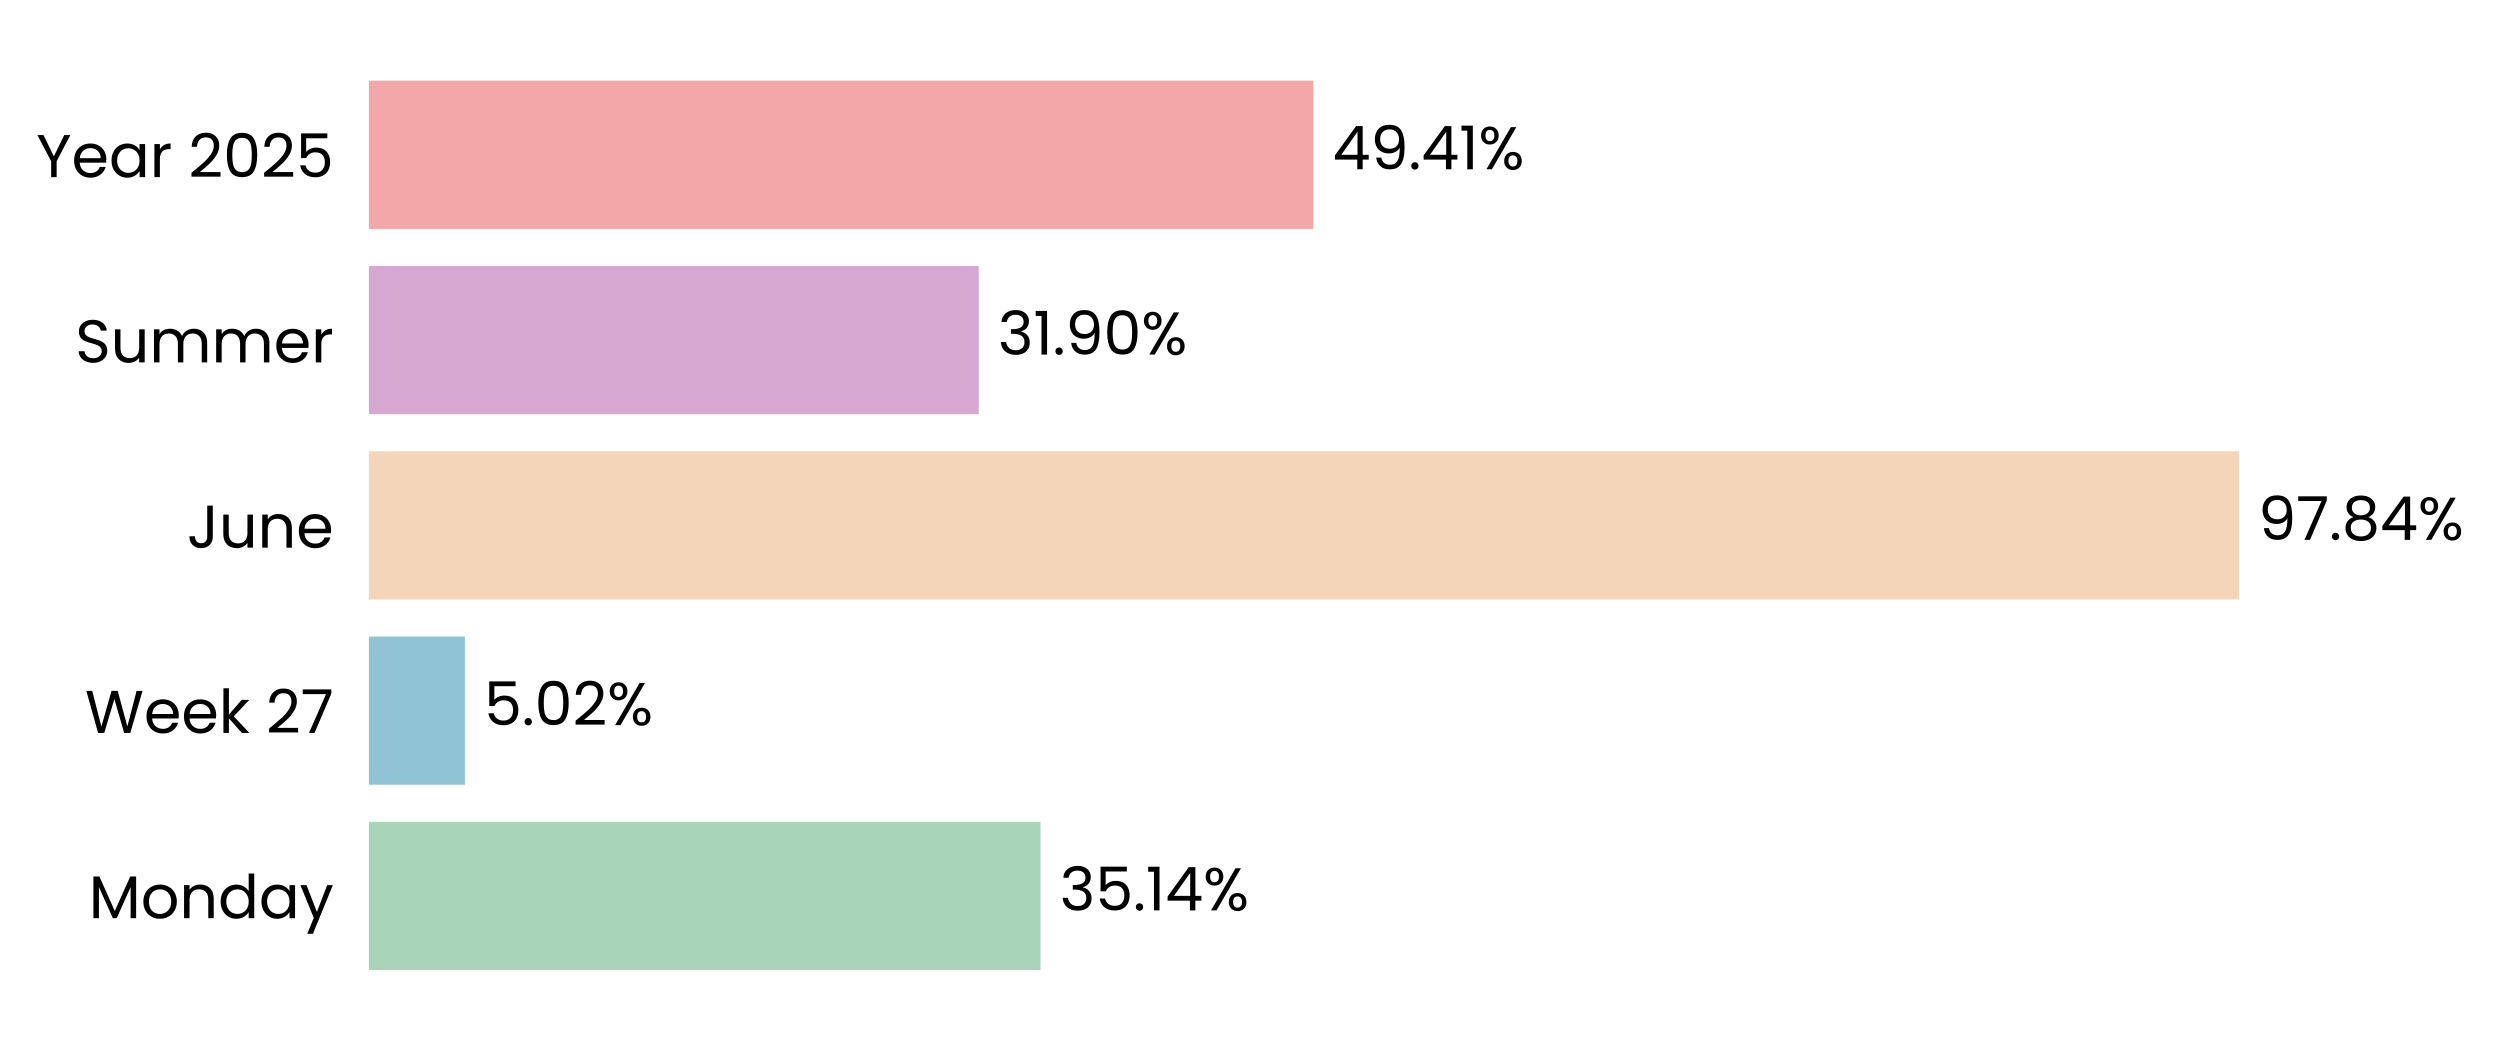
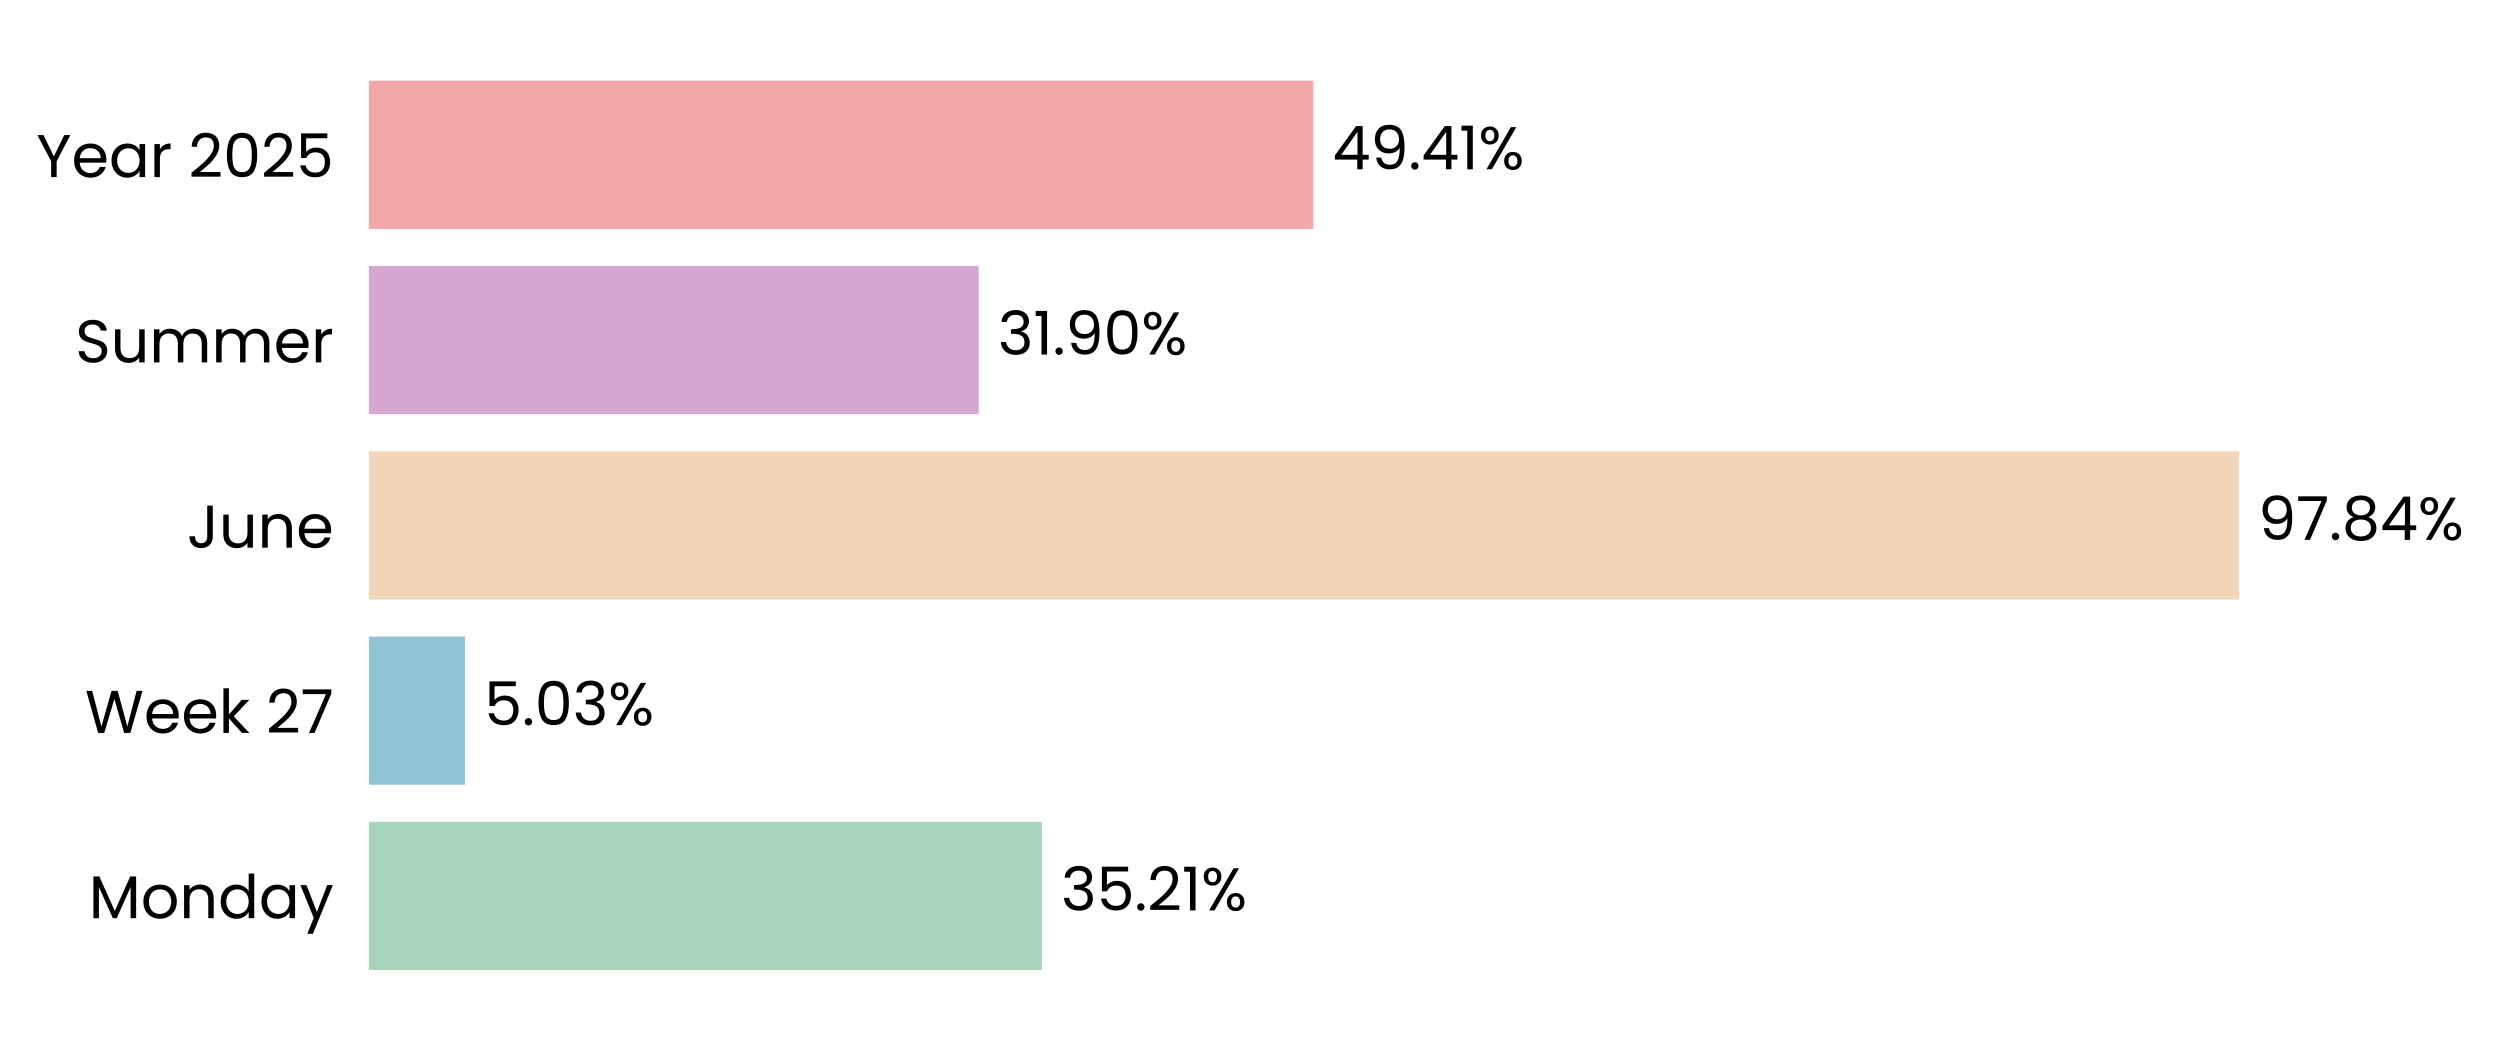
<svg xmlns="http://www.w3.org/2000/svg" xmlns:xlink="http://www.w3.org/1999/xlink" width="496.816pt" height="208.8pt" viewBox="0 0 496.816 208.8" version="1.1">
  <defs>
    <style type="text/css">*{stroke-linejoin: round; stroke-linecap: butt}</style>
  </defs>
  <g id="figure_1">
    <g id="patch_1">
      <path d="M 0 208.8  L 496.816 208.8  L 496.816 0  L 0 0  L 0 208.8  z " style="fill: none" />
    </g>
    <g id="axes_1">
      <g id="patch_2">
-         <path d="M 73.311 201.6  L 453.17 201.6  L 453.17 7.2  L 73.311 7.2  L 73.311 201.6  z " style="fill: none" />
+         <path d="M 73.311 201.6  L 453.161 201.6  L 453.161 7.2  L 73.311 7.2  L 73.311 201.6  z " style="fill: none" />
      </g>
      <g id="patch_3">
-         <path d="M 73.311 192.764  L 206.789 192.764  L 206.789 163.309  L 73.311 163.309  z " clip-path="url(#p3ca2445f18)" style="fill: #a8d5ba" />
+         <path d="M 73.311 192.764  L 207.05 192.764  L 207.05 163.309  L 73.311 163.309  z " clip-path="url(#p0149df4c31)" style="fill: #a8d5ba" />
      </g>
      <g id="patch_4">
-         <path d="M 73.311 155.945  L 92.38 155.945  L 92.38 126.491  L 73.311 126.491  z " clip-path="url(#p3ca2445f18)" style="fill: #90c3d4" />
+         <path d="M 73.311 155.945  L 92.417 155.945  L 92.417 126.491  L 73.311 126.491  z " clip-path="url(#p0149df4c31)" style="fill: #90c3d4" />
      </g>
      <g id="patch_5">
-         <path d="M 73.311 119.127  L 444.957 119.127  L 444.957 89.673  L 73.311 89.673  z " clip-path="url(#p3ca2445f18)" style="fill: #f3d6ba" />
+         <path d="M 73.311 119.127  L 444.957 119.127  L 444.957 89.673  L 73.311 89.673  z " clip-path="url(#p0149df4c31)" style="fill: #f3d6ba" />
      </g>
      <g id="patch_6">
-         <path d="M 73.311 82.309  L 194.5 82.309  L 194.5 52.855  L 73.311 52.855  z " clip-path="url(#p3ca2445f18)" style="fill: #d6a8d1" />
+         <path d="M 73.311 82.309  L 194.5 82.309  L 194.5 52.855  L 73.311 52.855  z " clip-path="url(#p0149df4c31)" style="fill: #d6a8d1" />
      </g>
      <g id="patch_7">
-         <path d="M 73.311 45.491  L 261.005 45.491  L 261.005 16.036  L 73.311 16.036  z " clip-path="url(#p3ca2445f18)" style="fill: #f2a8a8" />
+         <path d="M 73.311 45.491  L 261.001 45.491  L 261.001 16.036  L 73.311 16.036  z " clip-path="url(#p0149df4c31)" style="fill: #f2a8a8" />
      </g>
      <g id="matplotlib.axis_1">
        <g id="ytick_1">
          <g id="text_1">
            <g transform="translate(17.64187 182.4764) scale(0.12 -0.12)">
              <defs>
                <path id="Poppins-Regular-4d" d="M 5018 4429  L 5018 0  L 4435 0  L 4435 3302  L 2963 0  L 2554 0  L 1075 3309  L 1075 0  L 493 0  L 493 4429  L 1120 4429  L 2758 768  L 4397 4429  L 5018 4429  z " transform="scale(0.015625)" />
                <path id="Poppins-Regular-6f" d="M 2022 -58  Q 1530 -58 1130 166  Q 730 390 502 803  Q 275 1216 275 1760  Q 275 2298 508 2710  Q 742 3123 1145 3344  Q 1549 3565 2048 3565  Q 2547 3565 2950 3344  Q 3354 3123 3587 2713  Q 3821 2304 3821 1760  Q 3821 1216 3581 803  Q 3341 390 2931 166  Q 2522 -58 2022 -58  z M 2022 454  Q 2336 454 2611 601  Q 2886 749 3056 1043  Q 3226 1338 3226 1760  Q 3226 2182 3059 2476  Q 2893 2771 2624 2915  Q 2355 3059 2042 3059  Q 1722 3059 1456 2915  Q 1190 2771 1030 2476  Q 870 2182 870 1760  Q 870 1331 1027 1036  Q 1184 742 1446 598  Q 1709 454 2022 454  z " transform="scale(0.015625)" />
                <path id="Poppins-Regular-6e" d="M 2202 3571  Q 2842 3571 3238 3184  Q 3635 2797 3635 2067  L 3635 0  L 3059 0  L 3059 1984  Q 3059 2509 2796 2787  Q 2534 3066 2080 3066  Q 1619 3066 1347 2778  Q 1075 2490 1075 1939  L 1075 0  L 493 0  L 493 3507  L 1075 3507  L 1075 3008  Q 1248 3277 1545 3424  Q 1843 3571 2202 3571  z " transform="scale(0.015625)" />
                <path id="Poppins-Regular-64" d="M 275 1766  Q 275 2304 492 2710  Q 710 3117 1091 3341  Q 1472 3565 1946 3565  Q 2355 3565 2707 3376  Q 3059 3187 3245 2880  L 3245 4736  L 3834 4736  L 3834 0  L 3245 0  L 3245 659  Q 3072 346 2733 144  Q 2394 -58 1939 -58  Q 1472 -58 1091 172  Q 710 403 492 819  Q 275 1235 275 1766  z M 3245 1760  Q 3245 2157 3085 2451  Q 2925 2746 2653 2902  Q 2381 3059 2054 3059  Q 1728 3059 1459 2905  Q 1190 2752 1030 2457  Q 870 2163 870 1766  Q 870 1363 1030 1065  Q 1190 768 1459 611  Q 1728 454 2054 454  Q 2381 454 2653 611  Q 2925 768 3085 1065  Q 3245 1363 3245 1760  z " transform="scale(0.015625)" />
                <path id="Poppins-Regular-61" d="M 275 1766  Q 275 2304 492 2710  Q 710 3117 1091 3341  Q 1472 3565 1939 3565  Q 2400 3565 2739 3366  Q 3078 3168 3245 2867  L 3245 3507  L 3834 3507  L 3834 0  L 3245 0  L 3245 653  Q 3072 346 2729 144  Q 2387 -58 1933 -58  Q 1466 -58 1088 172  Q 710 403 492 819  Q 275 1235 275 1766  z M 3245 1760  Q 3245 2157 3085 2451  Q 2925 2746 2653 2902  Q 2381 3059 2054 3059  Q 1728 3059 1459 2905  Q 1190 2752 1030 2457  Q 870 2163 870 1766  Q 870 1363 1030 1065  Q 1190 768 1459 611  Q 1728 454 2054 454  Q 2381 454 2653 611  Q 2925 768 3085 1065  Q 3245 1363 3245 1760  z " transform="scale(0.015625)" />
                <path id="Poppins-Regular-79" d="M 3514 3507  L 1402 -1651  L 800 -1651  L 1491 38  L 77 3507  L 723 3507  L 1824 666  L 2912 3507  L 3514 3507  z " transform="scale(0.015625)" />
              </defs>
              <use xlink:href="#Poppins-Regular-4d" />
              <use xlink:href="#Poppins-Regular-6f" transform="translate(86.09999 0)" />
              <use xlink:href="#Poppins-Regular-6e" transform="translate(150.1 0)" />
              <use xlink:href="#Poppins-Regular-64" transform="translate(214.1 0)" />
              <use xlink:href="#Poppins-Regular-61" transform="translate(281.7 0)" />
              <use xlink:href="#Poppins-Regular-79" transform="translate(349.2999 0)" />
            </g>
          </g>
        </g>
        <g id="ytick_2">
          <g id="text_2">
            <g transform="translate(16.88437 145.6582) scale(0.12 -0.12)">
              <defs>
                <path id="Poppins-Regular-57" d="M 6099 4461  L 4806 0  L 4154 0  L 3117 3590  L 2042 0  L 1395 -6  L 147 4461  L 768 4461  L 1741 678  L 2816 4461  L 3469 4461  L 4493 691  L 5472 4461  L 6099 4461  z " transform="scale(0.015625)" />
                <path id="Poppins-Regular-65" d="M 3693 1888  Q 3693 1722 3674 1536  L 870 1536  Q 902 1018 1225 726  Q 1549 435 2010 435  Q 2387 435 2640 611  Q 2893 787 2995 1082  L 3622 1082  Q 3482 576 3059 259  Q 2637 -58 2010 -58  Q 1510 -58 1116 166  Q 723 390 499 803  Q 275 1216 275 1760  Q 275 2304 492 2713  Q 710 3123 1104 3344  Q 1498 3565 2010 3565  Q 2509 3565 2893 3347  Q 3277 3130 3485 2749  Q 3693 2368 3693 1888  z M 3091 2010  Q 3091 2342 2944 2582  Q 2797 2822 2544 2947  Q 2291 3072 1984 3072  Q 1542 3072 1232 2790  Q 922 2509 877 2010  L 3091 2010  z " transform="scale(0.015625)" />
                <path id="Poppins-Regular-6b" d="M 2451 0  L 1075 1549  L 1075 0  L 493 0  L 493 4736  L 1075 4736  L 1075 1952  L 2426 3507  L 3238 3507  L 1587 1760  L 3245 0  L 2451 0  z " transform="scale(0.015625)" />
                <path id="Poppins-Regular-20" transform="scale(0.015625)" />
                <path id="Poppins-Regular-32" d="M 326 467  Q 1139 1120 1600 1539  Q 2061 1958 2377 2416  Q 2694 2874 2694 3315  Q 2694 3731 2492 3971  Q 2291 4211 1843 4211  Q 1408 4211 1168 3939  Q 928 3667 909 3213  L 346 3213  Q 371 3930 780 4320  Q 1190 4710 1837 4710  Q 2496 4710 2883 4345  Q 3270 3981 3270 3341  Q 3270 2810 2953 2307  Q 2637 1805 2233 1424  Q 1830 1043 1203 538  L 3405 538  L 3405 51  L 326 51  L 326 467  z " transform="scale(0.015625)" />
                <path id="Poppins-Regular-37" d="M 3245 4173  L 1466 0  L 877 0  L 2682 4115  L 211 4115  L 211 4614  L 3245 4614  L 3245 4173  z " transform="scale(0.015625)" />
              </defs>
              <use xlink:href="#Poppins-Regular-57" />
              <use xlink:href="#Poppins-Regular-65" transform="translate(97.59999 0)" />
              <use xlink:href="#Poppins-Regular-65" transform="translate(159.6 0)" />
              <use xlink:href="#Poppins-Regular-6b" transform="translate(221.6 0)" />
              <use xlink:href="#Poppins-Regular-20" transform="translate(273.0999 0)" />
              <use xlink:href="#Poppins-Regular-32" transform="translate(299.7999 0)" />
              <use xlink:href="#Poppins-Regular-37" transform="translate(357.2999 0)" />
            </g>
          </g>
        </g>
        <g id="ytick_3">
          <g id="text_3">
            <g transform="translate(37.15125 108.84) scale(0.12 -0.12)">
              <defs>
                <path id="Poppins-Regular-4a" d="M 2739 4461  L 2739 1165  Q 2739 614 2400 284  Q 2061 -45 1504 -45  Q 941 -45 601 291  Q 262 627 262 1210  L 845 1210  Q 851 883 1014 678  Q 1178 474 1504 474  Q 1830 474 1990 669  Q 2150 864 2150 1165  L 2150 4461  L 2739 4461  z " transform="scale(0.015625)" />
                <path id="Poppins-Regular-75" d="M 3603 3507  L 3603 0  L 3021 0  L 3021 518  Q 2854 250 2556 99  Q 2259 -51 1901 -51  Q 1491 -51 1164 118  Q 838 288 649 627  Q 461 966 461 1453  L 461 3507  L 1037 3507  L 1037 1530  Q 1037 1011 1299 732  Q 1562 454 2016 454  Q 2483 454 2752 742  Q 3021 1030 3021 1581  L 3021 3507  L 3603 3507  z " transform="scale(0.015625)" />
              </defs>
              <use xlink:href="#Poppins-Regular-4a" />
              <use xlink:href="#Poppins-Regular-75" transform="translate(52.99999 0)" />
              <use xlink:href="#Poppins-Regular-6e" transform="translate(117 0)" />
              <use xlink:href="#Poppins-Regular-65" transform="translate(181 0)" />
            </g>
          </g>
        </g>
        <g id="ytick_4">
          <g id="text_4">
            <g transform="translate(14.95125 72.02182) scale(0.12 -0.12)">
              <defs>
                <path id="Poppins-Regular-53" d="M 1907 -45  Q 1466 -45 1117 112  Q 768 269 569 547  Q 371 826 365 1190  L 986 1190  Q 1018 877 1245 662  Q 1472 448 1907 448  Q 2323 448 2563 656  Q 2803 864 2803 1190  Q 2803 1446 2662 1606  Q 2522 1766 2310 1849  Q 2099 1933 1741 2029  Q 1299 2144 1033 2259  Q 768 2374 579 2620  Q 390 2867 390 3283  Q 390 3648 576 3929  Q 762 4211 1098 4364  Q 1434 4518 1869 4518  Q 2496 4518 2896 4204  Q 3296 3891 3347 3373  L 2707 3373  Q 2675 3629 2438 3824  Q 2202 4019 1811 4019  Q 1446 4019 1216 3830  Q 986 3642 986 3302  Q 986 3059 1123 2905  Q 1261 2752 1462 2672  Q 1664 2592 2029 2490  Q 2470 2368 2739 2249  Q 3008 2131 3200 1884  Q 3392 1638 3392 1216  Q 3392 890 3219 602  Q 3046 314 2707 134  Q 2368 -45 1907 -45  z " transform="scale(0.015625)" />
                <path id="Poppins-Regular-6d" d="M 4710 3571  Q 5120 3571 5440 3401  Q 5760 3232 5945 2893  Q 6131 2554 6131 2067  L 6131 0  L 5555 0  L 5555 1984  Q 5555 2509 5296 2787  Q 5037 3066 4595 3066  Q 4141 3066 3872 2774  Q 3603 2483 3603 1933  L 3603 0  L 3027 0  L 3027 1984  Q 3027 2509 2768 2787  Q 2509 3066 2067 3066  Q 1613 3066 1344 2774  Q 1075 2483 1075 1933  L 1075 0  L 493 0  L 493 3507  L 1075 3507  L 1075 3002  Q 1248 3277 1539 3424  Q 1830 3571 2182 3571  Q 2624 3571 2963 3372  Q 3302 3174 3469 2790  Q 3616 3162 3955 3366  Q 4294 3571 4710 3571  z " transform="scale(0.015625)" />
                <path id="Poppins-Regular-72" d="M 1075 2938  Q 1229 3238 1513 3404  Q 1798 3571 2208 3571  L 2208 2970  L 2054 2970  Q 1075 2970 1075 1907  L 1075 0  L 493 0  L 493 3507  L 1075 3507  L 1075 2938  z " transform="scale(0.015625)" />
              </defs>
              <use xlink:href="#Poppins-Regular-53" />
              <use xlink:href="#Poppins-Regular-75" transform="translate(58.7 0)" />
              <use xlink:href="#Poppins-Regular-6d" transform="translate(122.7 0)" />
              <use xlink:href="#Poppins-Regular-6d" transform="translate(225.7 0)" />
              <use xlink:href="#Poppins-Regular-65" transform="translate(328.7 0)" />
              <use xlink:href="#Poppins-Regular-72" transform="translate(390.6999 0)" />
            </g>
          </g>
        </g>
        <g id="ytick_5">
          <g id="text_5">
            <g transform="translate(7.2 35.20364) scale(0.12 -0.12)">
              <defs>
                <path id="Poppins-Regular-59" d="M 3616 4461  L 2163 1683  L 2163 0  L 1581 0  L 1581 1683  L 122 4461  L 768 4461  L 1869 2202  L 2970 4461  L 3616 4461  z " transform="scale(0.015625)" />
                <path id="Poppins-Regular-30" d="M 397 2362  Q 397 3462 755 4080  Q 1114 4698 2010 4698  Q 2899 4698 3257 4080  Q 3616 3462 3616 2362  Q 3616 1242 3257 621  Q 2899 0 2010 0  Q 1114 0 755 621  Q 397 1242 397 2362  z M 3040 2362  Q 3040 2918 2966 3305  Q 2893 3693 2665 3929  Q 2438 4166 2010 4166  Q 1574 4166 1347 3929  Q 1120 3693 1046 3305  Q 973 2918 973 2362  Q 973 1786 1046 1395  Q 1120 1005 1347 768  Q 1574 531 2010 531  Q 2438 531 2665 768  Q 2893 1005 2966 1395  Q 3040 1786 3040 2362  z " transform="scale(0.015625)" />
                <path id="Poppins-Regular-35" d="M 3347 4122  L 1101 4122  L 1101 2662  Q 1248 2867 1536 2998  Q 1824 3130 2157 3130  Q 2688 3130 3021 2909  Q 3354 2688 3498 2339  Q 3642 1990 3642 1600  Q 3642 1139 3469 774  Q 3296 410 2941 198  Q 2586 -13 2061 -13  Q 1389 -13 973 332  Q 557 678 467 1254  L 1037 1254  Q 1120 890 1389 685  Q 1658 480 2067 480  Q 2573 480 2829 784  Q 3085 1088 3085 1587  Q 3085 2086 2829 2358  Q 2573 2630 2074 2630  Q 1734 2630 1481 2467  Q 1229 2304 1114 2022  L 563 2022  L 563 4634  L 3347 4634  L 3347 4122  z " transform="scale(0.015625)" />
              </defs>
              <use xlink:href="#Poppins-Regular-59" />
              <use xlink:href="#Poppins-Regular-65" transform="translate(58.39999 0)" />
              <use xlink:href="#Poppins-Regular-61" transform="translate(120.4 0)" />
              <use xlink:href="#Poppins-Regular-72" transform="translate(188 0)" />
              <use xlink:href="#Poppins-Regular-20" transform="translate(225.3 0)" />
              <use xlink:href="#Poppins-Regular-32" transform="translate(252 0)" />
              <use xlink:href="#Poppins-Regular-30" transform="translate(309.4999 0)" />
              <use xlink:href="#Poppins-Regular-32" transform="translate(372.2999 0)" />
              <use xlink:href="#Poppins-Regular-35" transform="translate(429.7999 0)" />
            </g>
          </g>
        </g>
      </g>
      <g id="text_6">
-         <g transform="translate(210.588 180.9164) scale(0.12 -0.12)">
+         <g transform="translate(210.8486 180.9164) scale(0.12 -0.12)">
          <defs>
            <path id="Poppins-Regular-33" d="M 384 3462  Q 429 4051 838 4384  Q 1248 4717 1901 4717  Q 2336 4717 2653 4560  Q 2970 4403 3133 4134  Q 3296 3866 3296 3526  Q 3296 3130 3069 2842  Q 2842 2554 2477 2470  L 2477 2438  Q 2893 2336 3136 2035  Q 3379 1734 3379 1248  Q 3379 883 3212 592  Q 3046 301 2713 134  Q 2381 -32 1914 -32  Q 1235 -32 800 323  Q 365 678 314 1331  L 877 1331  Q 922 947 1190 704  Q 1459 461 1907 461  Q 2355 461 2588 694  Q 2822 928 2822 1299  Q 2822 1779 2502 1990  Q 2182 2202 1536 2202  L 1389 2202  L 1389 2688  L 1542 2688  Q 2131 2694 2432 2883  Q 2733 3072 2733 3469  Q 2733 3808 2512 4013  Q 2291 4218 1882 4218  Q 1485 4218 1241 4013  Q 998 3808 954 3462  L 384 3462  z " transform="scale(0.015625)" />
            <path id="Poppins-Regular-2e" d="M 678 -38  Q 512 -38 397 77  Q 282 192 282 358  Q 282 525 397 640  Q 512 755 678 755  Q 838 755 950 640  Q 1062 525 1062 358  Q 1062 192 950 77  Q 838 -38 678 -38  z " transform="scale(0.015625)" />
            <path id="Poppins-Regular-31" d="M 243 4096  L 243 4627  L 1446 4627  L 1446 0  L 858 0  L 858 4096  L 243 4096  z " transform="scale(0.015625)" />
-             <path id="Poppins-Regular-34" d="M 256 1030  L 256 1472  L 2502 4582  L 3200 4582  L 3200 1536  L 3840 1536  L 3840 1030  L 3200 1030  L 3200 0  L 2624 0  L 2624 1030  L 256 1030  z M 2650 3974  L 928 1536  L 2650 1536  L 2650 3974  z " transform="scale(0.015625)" />
            <path id="Poppins-Regular-25" d="M 269 3584  Q 269 4019 531 4278  Q 794 4538 1203 4538  Q 1613 4538 1875 4278  Q 2138 4019 2138 3584  Q 2138 3142 1875 2883  Q 1613 2624 1203 2624  Q 794 2624 531 2883  Q 269 3142 269 3584  z M 4006 4467  L 1414 0  L 838 0  L 3430 4467  L 4006 4467  z M 1203 4179  Q 986 4179 861 4028  Q 736 3878 736 3584  Q 736 3290 861 3136  Q 986 2982 1203 2982  Q 1421 2982 1549 3139  Q 1677 3296 1677 3584  Q 1677 3878 1549 4028  Q 1421 4179 1203 4179  z M 2720 883  Q 2720 1325 2982 1584  Q 3245 1843 3654 1843  Q 4064 1843 4323 1584  Q 4582 1325 4582 883  Q 4582 448 4323 185  Q 4064 -77 3654 -77  Q 3245 -77 2982 182  Q 2720 442 2720 883  z M 3648 1478  Q 3430 1478 3302 1328  Q 3174 1178 3174 883  Q 3174 595 3302 444  Q 3430 294 3648 294  Q 3866 294 3994 444  Q 4122 595 4122 883  Q 4122 1178 3994 1328  Q 3866 1478 3648 1478  z " transform="scale(0.015625)" />
          </defs>
          <use xlink:href="#Poppins-Regular-33" />
          <use xlink:href="#Poppins-Regular-35" transform="translate(58.89999 0)" />
          <use xlink:href="#Poppins-Regular-2e" transform="translate(121.7 0)" />
-           <use xlink:href="#Poppins-Regular-31" transform="translate(142.7 0)" />
-           <use xlink:href="#Poppins-Regular-34" transform="translate(174.7 0)" />
-           <use xlink:href="#Poppins-Regular-25" transform="translate(237.5999 0)" />
+           <use xlink:href="#Poppins-Regular-32" transform="translate(142.7 0)" />
+           <use xlink:href="#Poppins-Regular-31" transform="translate(200.2 0)" />
+           <use xlink:href="#Poppins-Regular-25" transform="translate(232.1999 0)" />
        </g>
      </g>
      <g id="text_7">
-         <g transform="translate(96.17815 144.0982) scale(0.12 -0.12)">
+         <g transform="translate(96.21529 144.0982) scale(0.12 -0.12)">
          <use xlink:href="#Poppins-Regular-35" />
          <use xlink:href="#Poppins-Regular-2e" transform="translate(62.79999 0)" />
          <use xlink:href="#Poppins-Regular-30" transform="translate(83.79997 0)" />
-           <use xlink:href="#Poppins-Regular-32" transform="translate(146.6 0)" />
-           <use xlink:href="#Poppins-Regular-25" transform="translate(204.0999 0)" />
+           <use xlink:href="#Poppins-Regular-33" transform="translate(146.6 0)" />
+           <use xlink:href="#Poppins-Regular-25" transform="translate(205.5 0)" />
        </g>
      </g>
      <g id="text_8">
-         <g transform="translate(448.7561 107.28) scale(0.12 -0.12)">
+         <g transform="translate(448.7559 107.28) scale(0.12 -0.12)">
          <defs>
            <path id="Poppins-Regular-39" d="M 1146 1242  Q 1210 877 1443 678  Q 1677 480 2074 480  Q 2605 480 2857 896  Q 3110 1312 3098 2298  Q 2963 2010 2649 1846  Q 2336 1683 1952 1683  Q 1523 1683 1187 1859  Q 851 2035 659 2374  Q 467 2714 467 3194  Q 467 3878 864 4297  Q 1261 4717 1990 4717  Q 2886 4717 3248 4134  Q 3610 3552 3610 2400  Q 3610 1594 3466 1069  Q 3322 544 2979 269  Q 2637 -6 2042 -6  Q 1389 -6 1024 346  Q 659 698 608 1242  L 1146 1242  z M 2048 2176  Q 2477 2176 2752 2441  Q 3027 2707 3027 3162  Q 3027 3642 2758 3936  Q 2490 4230 2003 4230  Q 1555 4230 1289 3948  Q 1024 3667 1024 3206  Q 1024 2739 1286 2457  Q 1549 2176 2048 2176  z " transform="scale(0.015625)" />
            <path id="Poppins-Regular-38" d="M 1242 2406  Q 883 2547 691 2816  Q 499 3085 499 3469  Q 499 3814 672 4092  Q 845 4371 1187 4534  Q 1530 4698 2016 4698  Q 2502 4698 2844 4534  Q 3187 4371 3363 4092  Q 3539 3814 3539 3469  Q 3539 3098 3340 2819  Q 3142 2541 2797 2406  Q 3194 2285 3427 1981  Q 3661 1677 3661 1248  Q 3661 832 3456 521  Q 3251 211 2876 41  Q 2502 -128 2016 -128  Q 1530 -128 1162 41  Q 794 211 589 521  Q 384 832 384 1248  Q 384 1677 614 1984  Q 845 2291 1242 2406  z M 2976 3398  Q 2976 3789 2720 4000  Q 2464 4211 2016 4211  Q 1574 4211 1318 4000  Q 1062 3789 1062 3392  Q 1062 3034 1328 2816  Q 1594 2598 2016 2598  Q 2445 2598 2710 2819  Q 2976 3040 2976 3398  z M 2016 2150  Q 1542 2150 1241 1929  Q 941 1709 941 1267  Q 941 858 1232 608  Q 1523 358 2016 358  Q 2509 358 2797 608  Q 3085 858 3085 1267  Q 3085 1696 2790 1923  Q 2496 2150 2016 2150  z " transform="scale(0.015625)" />
+             <path id="Poppins-Regular-34" d="M 256 1030  L 256 1472  L 2502 4582  L 3200 4582  L 3200 1536  L 3840 1536  L 3840 1030  L 3200 1030  L 3200 0  L 2624 0  L 2624 1030  L 256 1030  z M 2650 3974  L 928 1536  L 2650 1536  L 2650 3974  z " transform="scale(0.015625)" />
          </defs>
          <use xlink:href="#Poppins-Regular-39" />
          <use xlink:href="#Poppins-Regular-37" transform="translate(62.99999 0)" />
          <use xlink:href="#Poppins-Regular-2e" transform="translate(117.6 0)" />
          <use xlink:href="#Poppins-Regular-38" transform="translate(138.6 0)" />
          <use xlink:href="#Poppins-Regular-34" transform="translate(201.7 0)" />
          <use xlink:href="#Poppins-Regular-25" transform="translate(264.5999 0)" />
        </g>
      </g>
      <g id="text_9">
-         <g transform="translate(198.2988 70.46182) scale(0.12 -0.12)">
+         <g transform="translate(198.2987 70.46182) scale(0.12 -0.12)">
          <use xlink:href="#Poppins-Regular-33" />
          <use xlink:href="#Poppins-Regular-31" transform="translate(58.89999 0)" />
          <use xlink:href="#Poppins-Regular-2e" transform="translate(90.89998 0)" />
          <use xlink:href="#Poppins-Regular-39" transform="translate(111.9 0)" />
          <use xlink:href="#Poppins-Regular-30" transform="translate(174.8999 0)" />
          <use xlink:href="#Poppins-Regular-25" transform="translate(237.6999 0)" />
        </g>
      </g>
      <g id="text_10">
-         <g transform="translate(264.8032 33.64364) scale(0.12 -0.12)">
+         <g transform="translate(264.7994 33.64364) scale(0.12 -0.12)">
          <use xlink:href="#Poppins-Regular-34" />
          <use xlink:href="#Poppins-Regular-39" transform="translate(62.89999 0)" />
          <use xlink:href="#Poppins-Regular-2e" transform="translate(125.9 0)" />
          <use xlink:href="#Poppins-Regular-34" transform="translate(146.9 0)" />
          <use xlink:href="#Poppins-Regular-31" transform="translate(209.8 0)" />
          <use xlink:href="#Poppins-Regular-25" transform="translate(241.7999 0)" />
        </g>
      </g>
    </g>
  </g>
  <defs>
-     <clipPath id="p3ca2445f18">
-       <rect x="73.311" y="7.2" width="379.859" height="194.4" />
+     <clipPath id="p0149df4c31">
+       <rect x="73.311" y="7.2" width="379.85" height="194.4" />
    </clipPath>
  </defs>
</svg>
